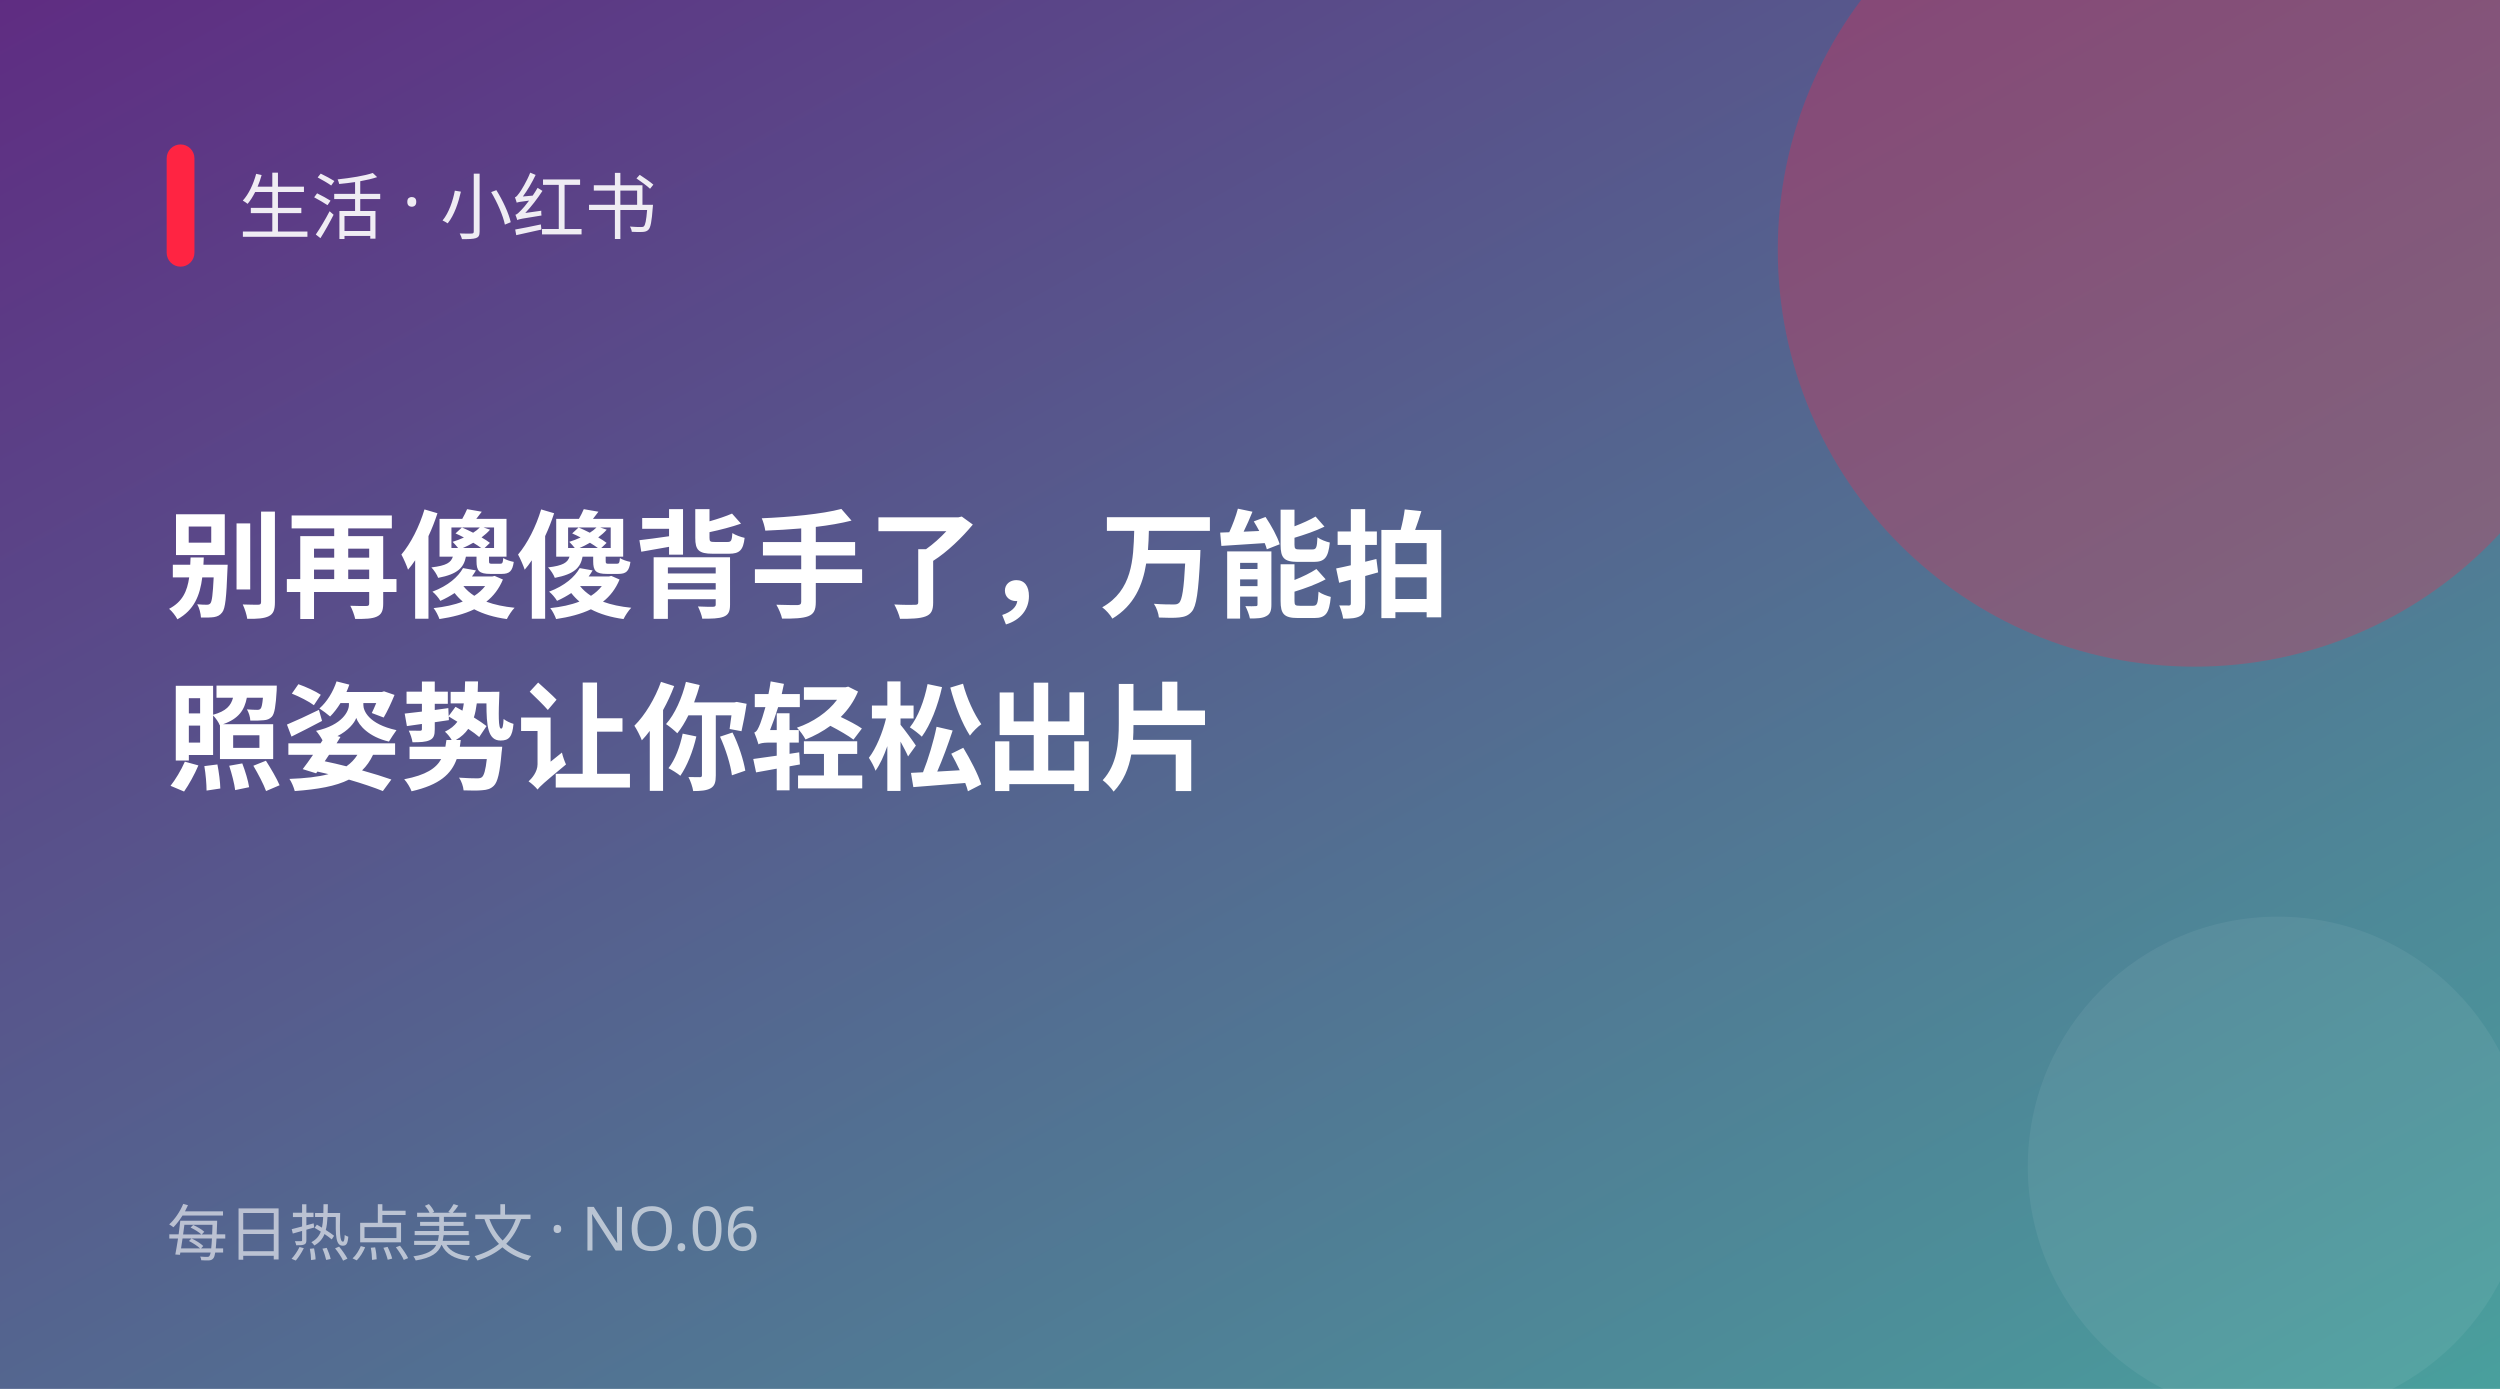
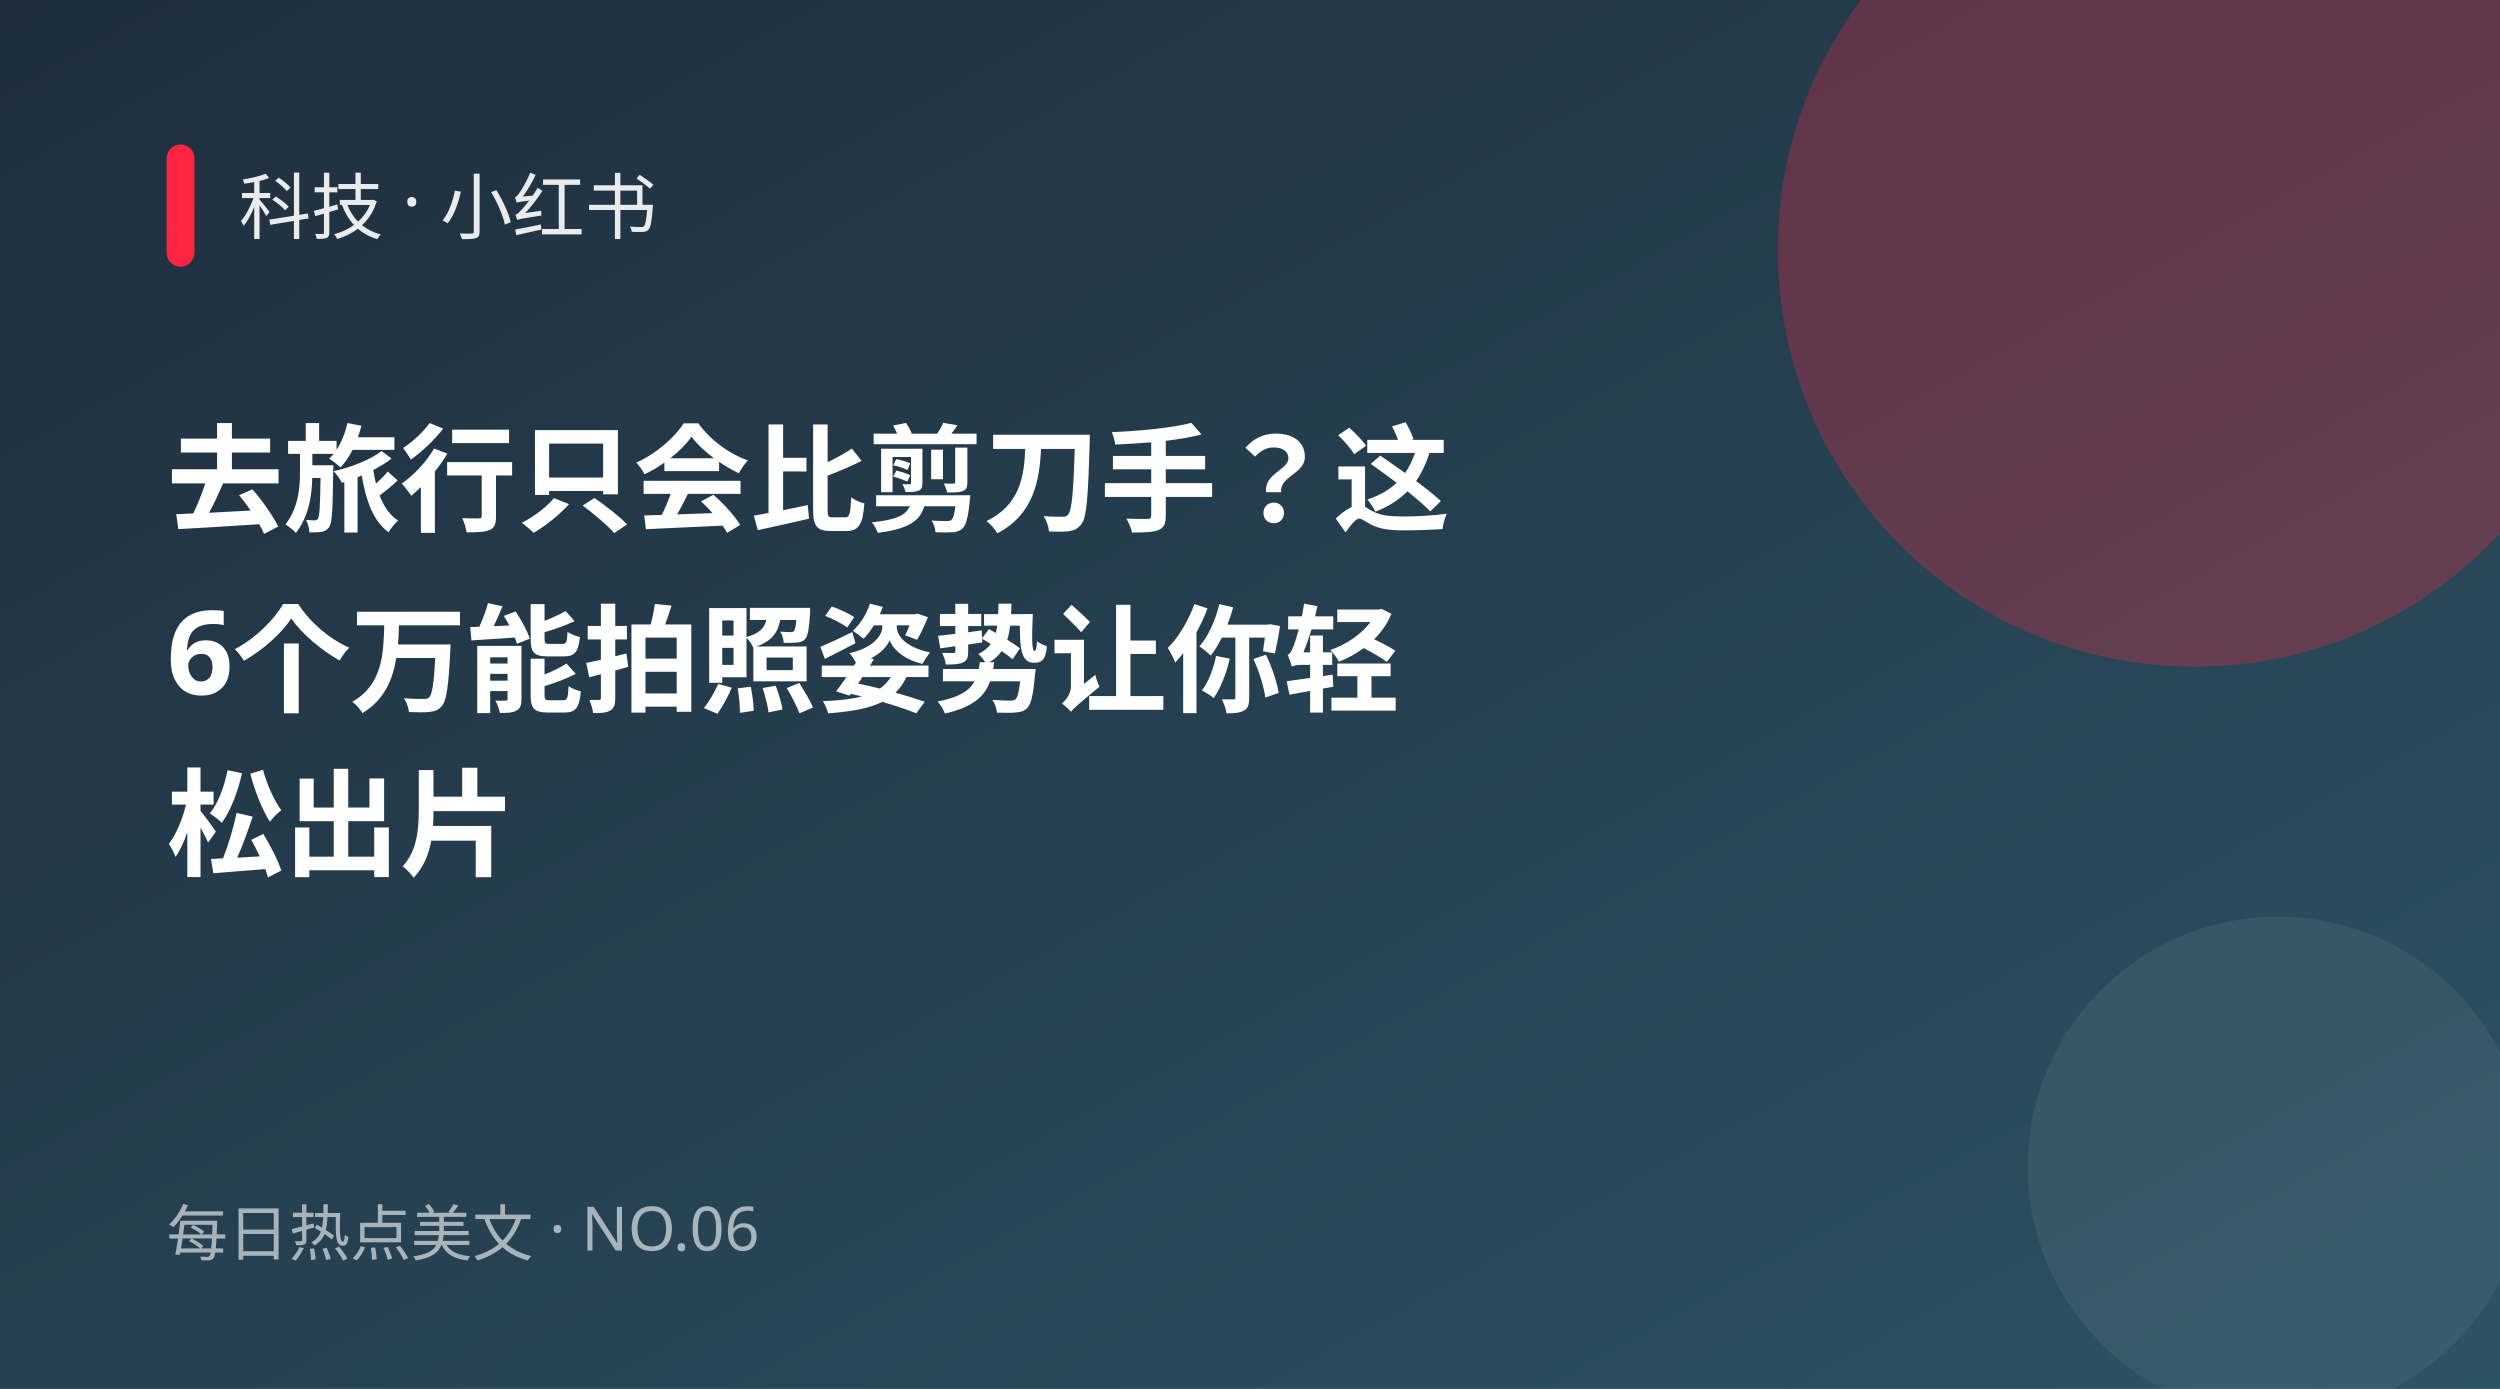
<svg xmlns="http://www.w3.org/2000/svg" width="900" height="500" viewBox="0 0 900 500">
  <defs>
    <linearGradient id="g" x1="0" y1="0" x2="1" y2="1">
-       <stop offset="0" stop-color="#5f2c82" />
-       <stop offset="1" stop-color="#49a09d" />
+       <stop offset="0" stop-color="#1f2d3d" />
+       <stop offset="1" stop-color="#2c5364" />
    </linearGradient>
  </defs>
  <rect width="900" height="500" fill="url(#g)" />
  <circle cx="790" cy="90" r="150" fill="#ff2442" opacity="0.28" />
  <circle cx="820" cy="420" r="90" fill="#fff" opacity="0.06" />
  <rect x="60" y="52" width="10" height="44" rx="5" fill="#ff2442" />
-   <text x="86" y="84" fill="#fff" font-size="26" opacity="0.9" font-family="PingFang SC,Microsoft YaHei,sans-serif">生活 · 小红书</text>
-   <text x="60" y="219" fill="#fff" font-size="42" font-weight="700" font-family="PingFang SC,Microsoft YaHei,sans-serif">别再傻傻背手了，万能拍</text>
-   <text x="60" y="281" fill="#fff" font-size="42" font-weight="700" font-family="PingFang SC,Microsoft YaHei,sans-serif">照姿势让你轻松出片</text>
+   <text x="86" y="84" fill="#fff" font-size="26" opacity="0.9" font-family="PingFang SC,Microsoft YaHei,sans-serif">科技 · 小红书</text>
+   <text x="60" y="188" fill="#fff" font-size="42" font-weight="700" font-family="PingFang SC,Microsoft YaHei,sans-serif">去旅行只会比剪刀手？这</text>
+   <text x="60" y="250" fill="#fff" font-size="42" font-weight="700" font-family="PingFang SC,Microsoft YaHei,sans-serif">6个万能拍照姿势让你轻</text>
+   <text x="60" y="312" fill="#fff" font-size="42" font-weight="700" font-family="PingFang SC,Microsoft YaHei,sans-serif">松出片</text>
  <text x="60" y="452" fill="#fff" font-size="22" opacity="0.6" font-family="PingFang SC,Microsoft YaHei,sans-serif">每日热点美文 · NO.06</text>
</svg>
